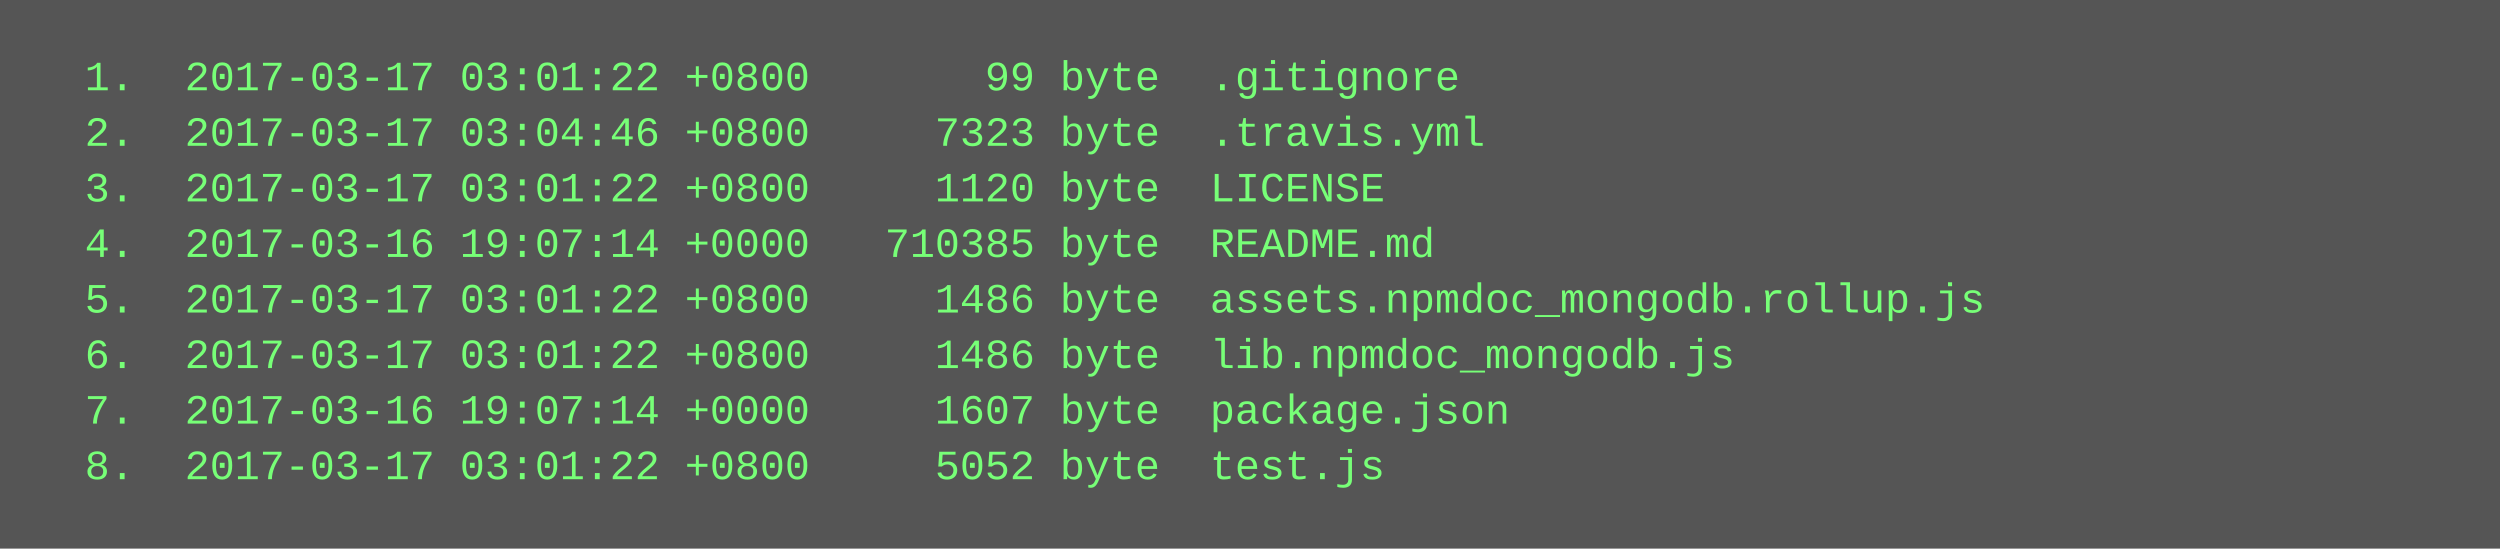
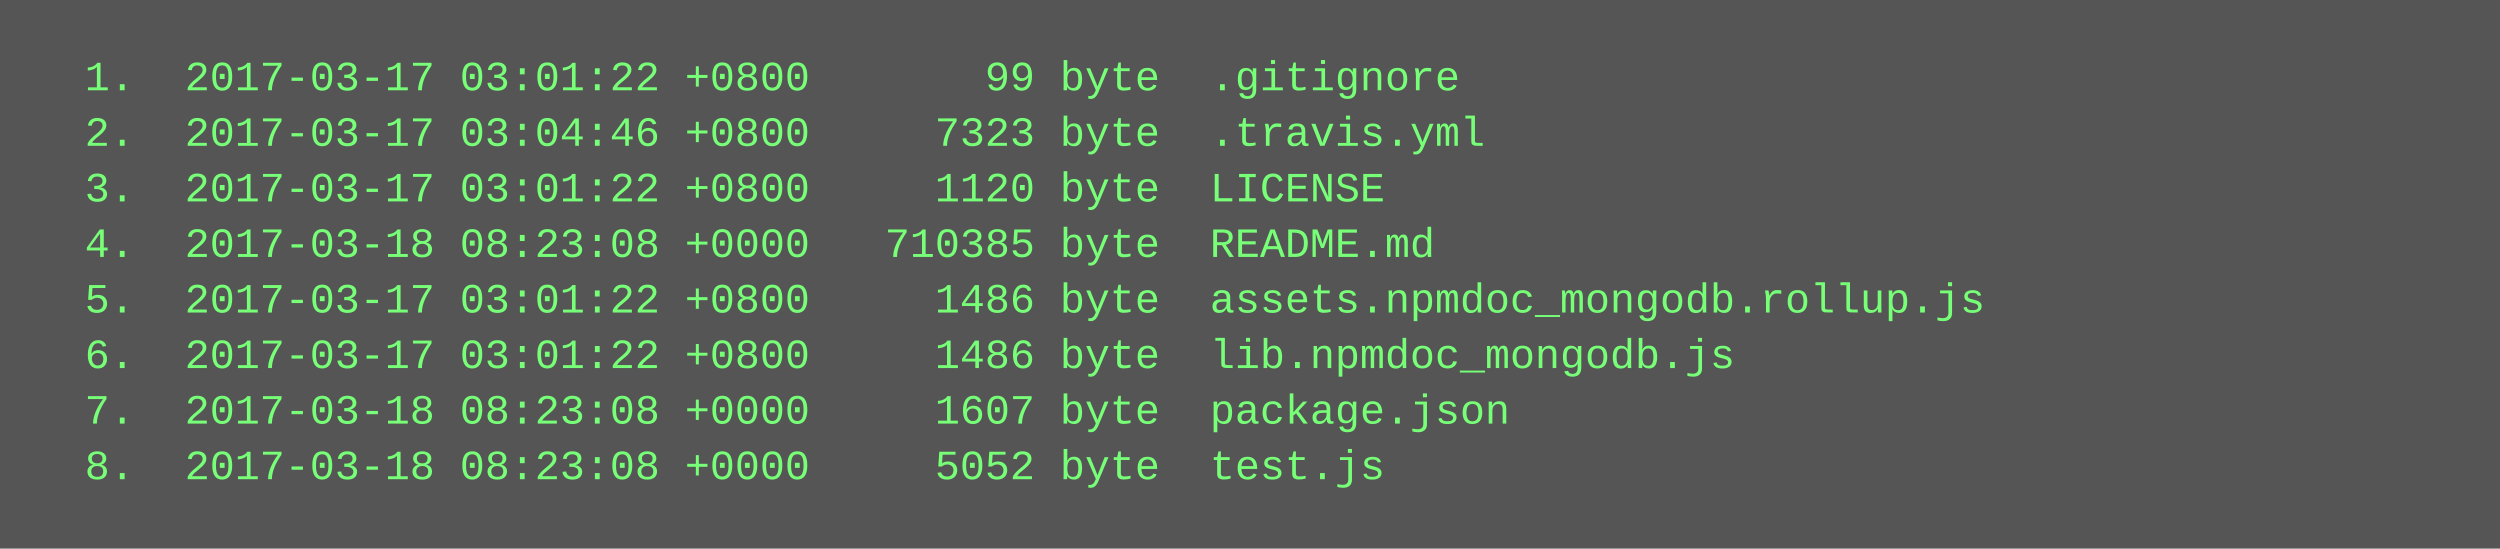
<svg xmlns="http://www.w3.org/2000/svg" height="158" width="720">
  <rect height="158" fill="#555" width="720" />
  <text fill="#7f7" font-family="Courier New" font-size="12" xml:space="preserve">
    <tspan x="10" y="26">  1.  2017-03-17 03:01:22 +0800       99 byte  .gitignore</tspan>
    <tspan x="10" y="42">  2.  2017-03-17 03:04:46 +0800     7323 byte  .travis.yml</tspan>
    <tspan x="10" y="58">  3.  2017-03-17 03:01:22 +0800     1120 byte  LICENSE</tspan>
-     <tspan x="10" y="74">  4.  2017-03-16 19:07:14 +0000   710385 byte  README.md</tspan>
+     <tspan x="10" y="74">  4.  2017-03-18 08:23:08 +0000   710385 byte  README.md</tspan>
    <tspan x="10" y="90">  5.  2017-03-17 03:01:22 +0800     1486 byte  assets.npmdoc_mongodb.rollup.js</tspan>
    <tspan x="10" y="106">  6.  2017-03-17 03:01:22 +0800     1486 byte  lib.npmdoc_mongodb.js</tspan>
-     <tspan x="10" y="122">  7.  2017-03-16 19:07:14 +0000     1607 byte  package.json</tspan>
-     <tspan x="10" y="138">  8.  2017-03-17 03:01:22 +0800     5052 byte  test.js</tspan>
+     <tspan x="10" y="122">  7.  2017-03-18 08:23:08 +0000     1607 byte  package.json</tspan>
+     <tspan x="10" y="138">  8.  2017-03-18 08:23:08 +0000     5052 byte  test.js</tspan>
  </text>
</svg>
